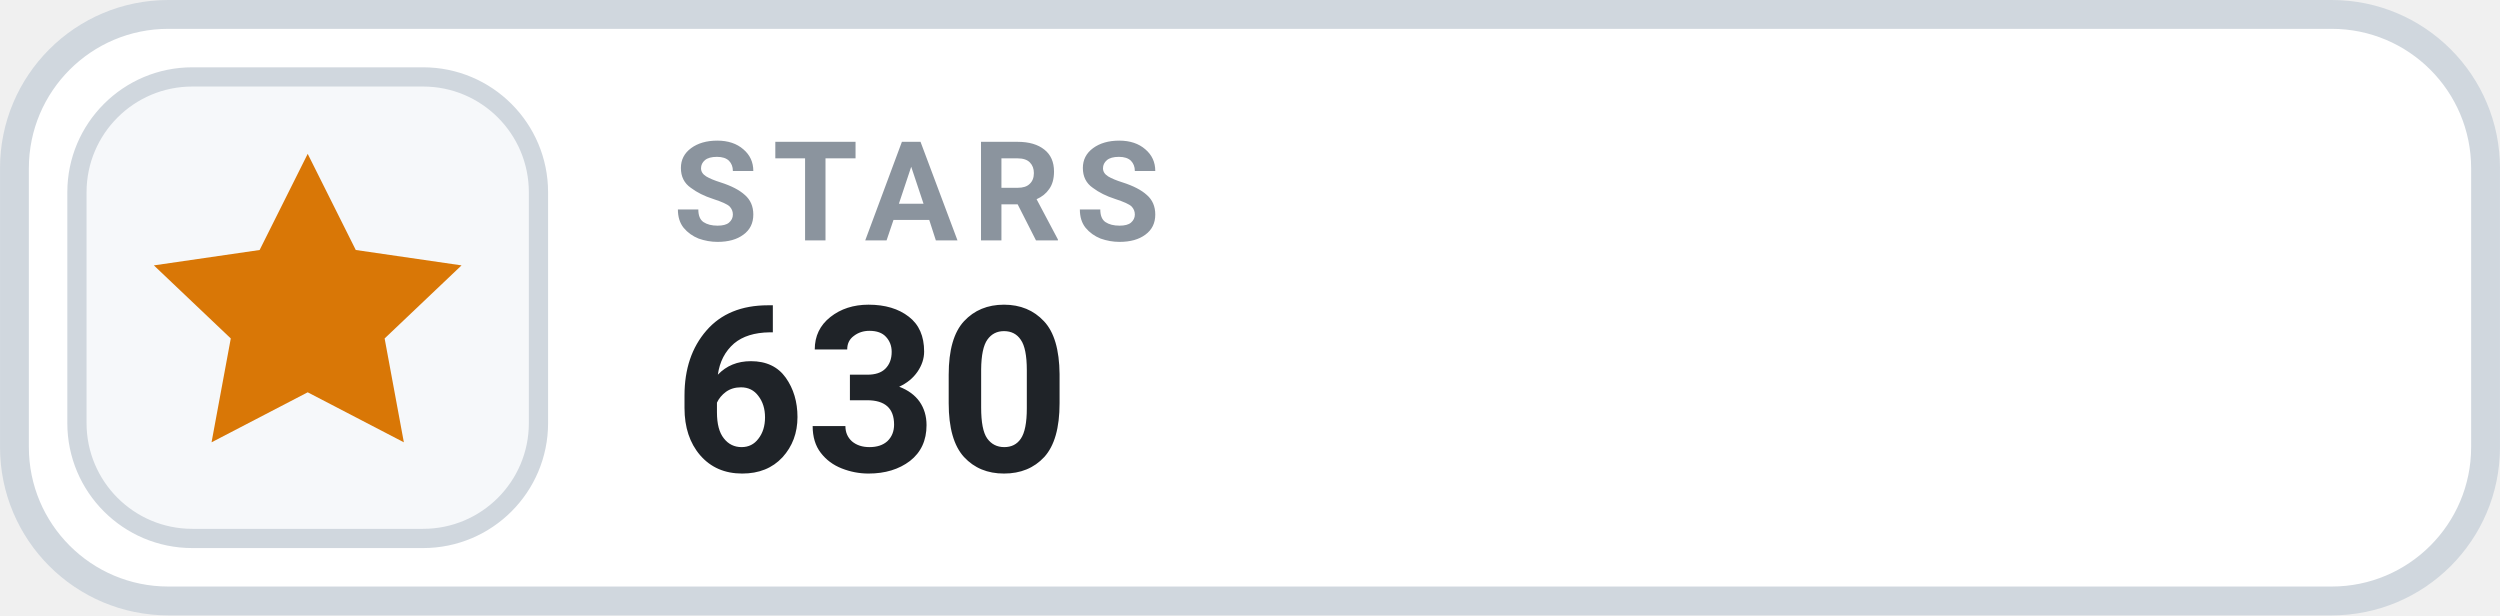
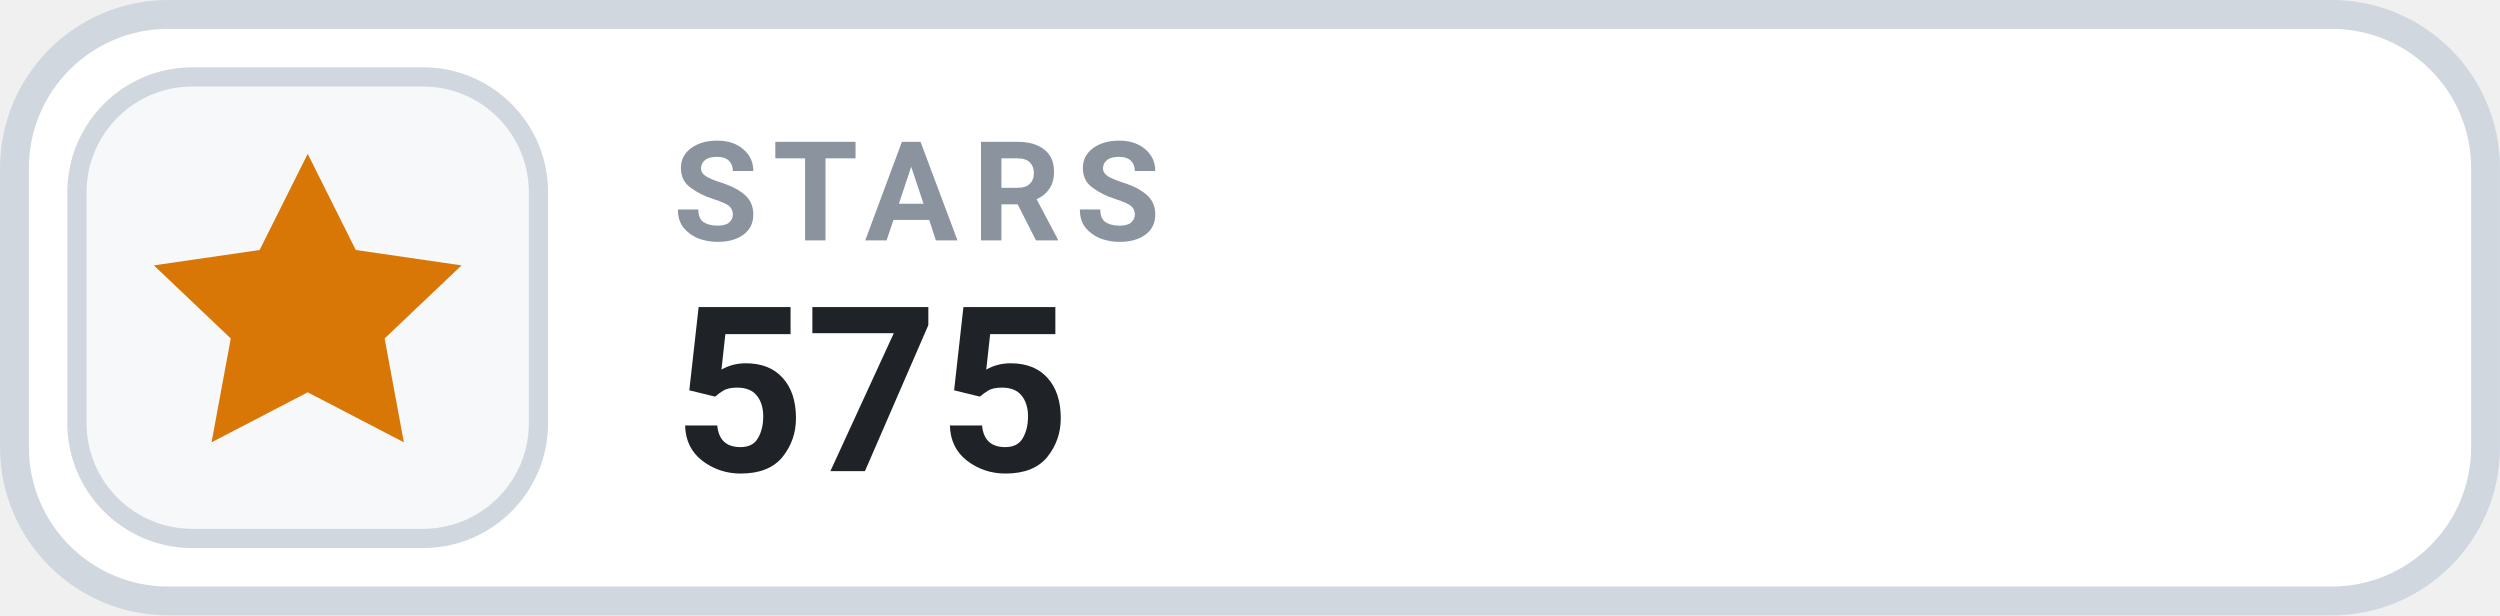
- <svg xmlns="http://www.w3.org/2000/svg" width="126" height="31.015" viewBox="0 0 130 32" role="img" aria-label="STARS 630">
+ <svg xmlns="http://www.w3.org/2000/svg" width="126" height="31.015" viewBox="0 0 130 32" role="img" aria-label="STARS 575">
  <rect x=".75" y=".75" width="128.5" height="30.5" rx="8" fill="#FFFFFF" stroke="#D0D7DE" stroke-width="1.5" />
  <rect x="4" y="4" width="24" height="24" rx="6" fill="#F6F8FA" stroke="#D0D7DE" stroke-width="1" />
  <g transform="translate(16 16)" style="color:#D97706;">
    <path d="M0 -8 l2.5 5 5.5 .8 -4 3.8 1 5.4 -5 -2.6 -5 2.6 1 -5.4 -4 -3.8 5.5 -.8 Z" fill="currentColor" />
  </g>
  <text x="35" y="12.5" fill="#8B949E" font-family="-apple-system,BlinkMacSystemFont,'Segoe UI',Roboto,Helvetica,Arial,sans-serif" font-size="7.2" font-weight="700" letter-spacing=".75">STARS</text>
-   <text x="35" y="24.5" fill="#1F2328" font-family="-apple-system,BlinkMacSystemFont,'Segoe UI',Roboto,Helvetica,Arial,sans-serif" font-size="12" font-weight="700">630</text>
+   <text x="35" y="24.5" fill="#1F2328" font-family="-apple-system,BlinkMacSystemFont,'Segoe UI',Roboto,Helvetica,Arial,sans-serif" font-size="12" font-weight="700">575</text>
</svg>
